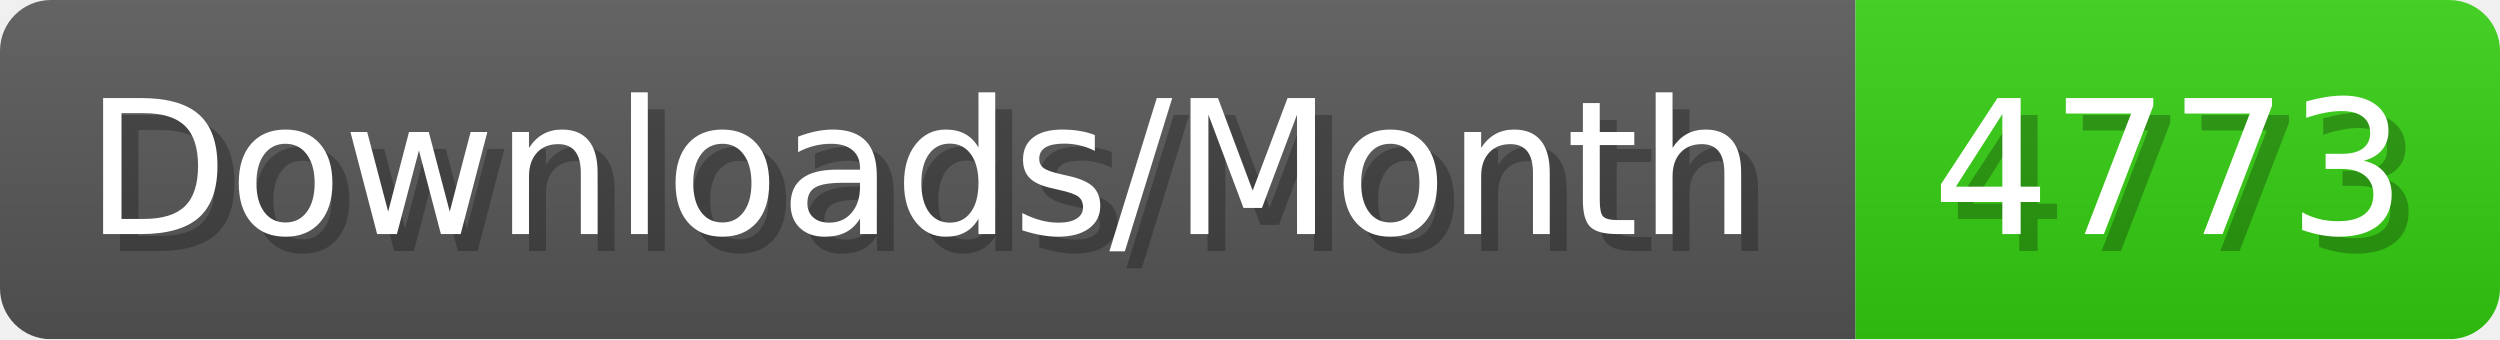
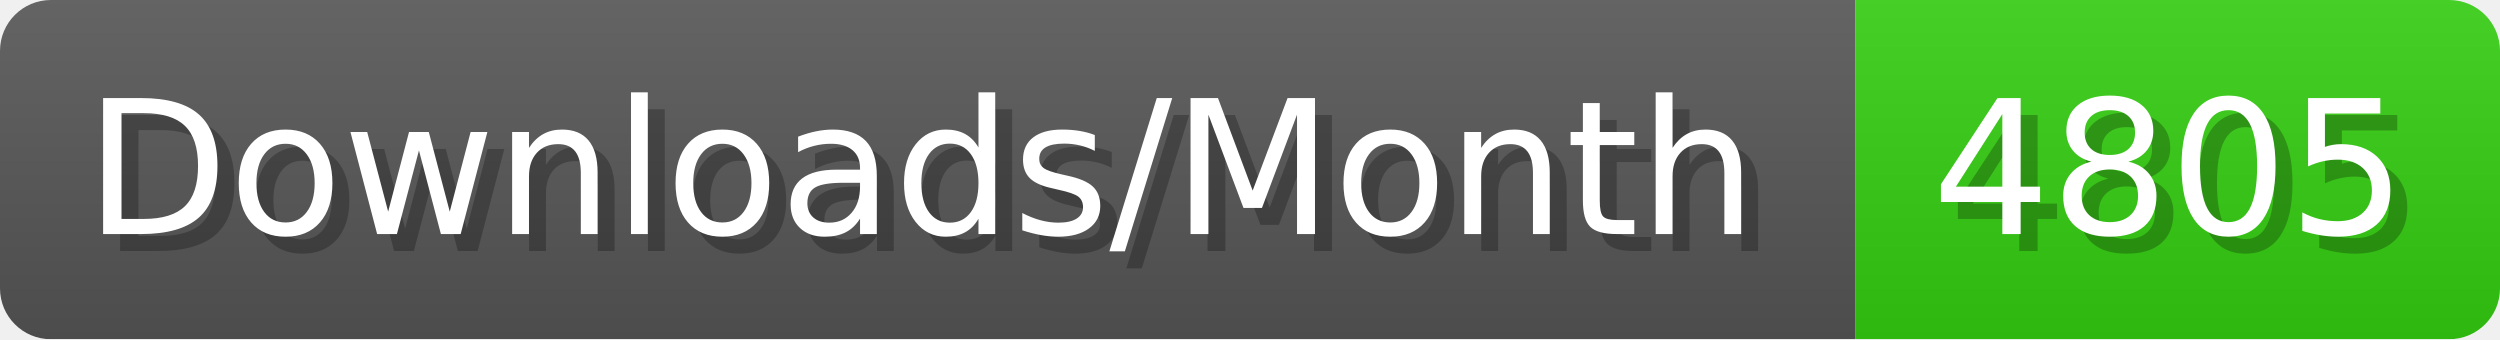
- <svg xmlns="http://www.w3.org/2000/svg" width="147.4" height="20" viewBox="0 0 1474 200" role="img" aria-label="Downloads/Month: 4773">
+ <svg xmlns="http://www.w3.org/2000/svg" width="147.4" height="20" viewBox="0 0 1474 200" role="img" aria-label="Downloads/Month: 4805">
  <linearGradient id="YlXUI" x2="0" y2="100%">
    <stop offset="0" stop-opacity=".1" stop-color="#EEE" />
    <stop offset="1" stop-opacity=".1" />
  </linearGradient>
  <mask id="JHhop">
    <rect width="1474" height="200" rx="30" fill="#FFF" />
  </mask>
  <g mask="url(#JHhop)">
    <rect width="1094" height="200" fill="#555" />
    <rect width="380" height="200" fill="#3C1" x="1094" />
    <rect width="1474" height="200" fill="url(#YlXUI)" />
  </g>
  <g aria-hidden="true" fill="#fff" text-anchor="start" font-family="Verdana,DejaVu Sans,sans-serif" font-size="110">
    <text x="60" y="148" textLength="994" fill="#000" opacity="0.25">Downloads/Month</text>
    <text x="50" y="138" textLength="994">Downloads/Month</text>
-     <text x="1149" y="148" textLength="280" fill="#000" opacity="0.25">4773</text>
-     <text x="1139" y="138" textLength="280">4773</text>
+     <text x="1149" y="148" textLength="280" fill="#000" opacity="0.25">4805</text>
+     <text x="1139" y="138" textLength="280">4805</text>
  </g>
</svg>
